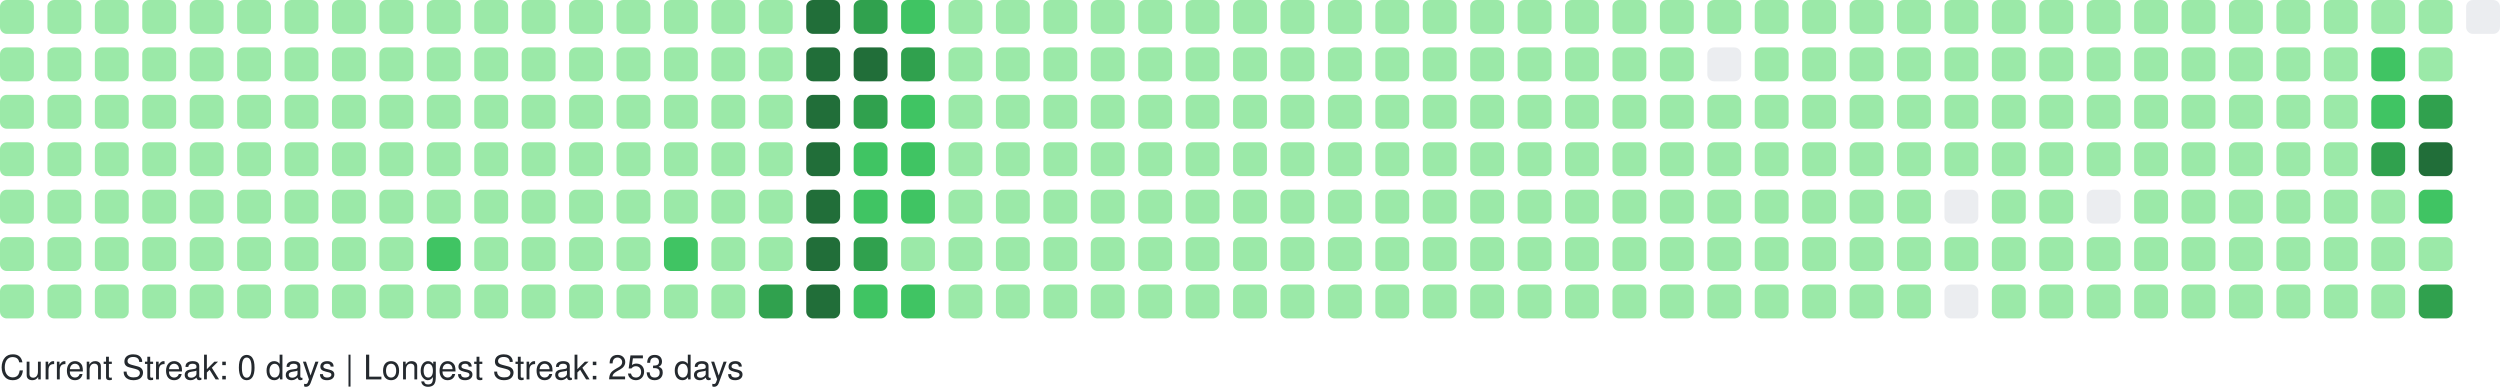
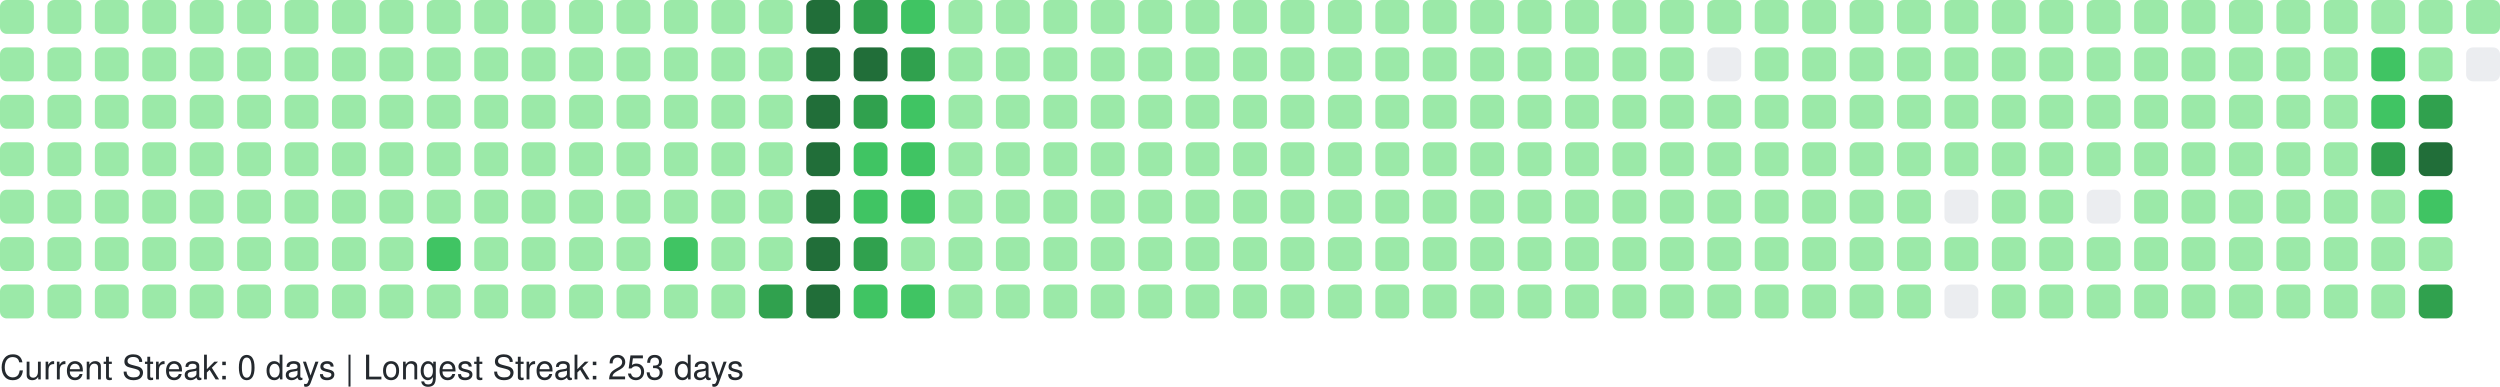
<svg xmlns="http://www.w3.org/2000/svg" width="738" height="114" viewBox="0 0 738 114" role="img" aria-label="GitHub Contributions Heatmap">
  <style>
    text { font-family: -apple-system, BlinkMacSystemFont, "Segoe UI", Helvetica, Arial, sans-serif; font-size: 10px; fill: #24292e; }
  </style>
  <g>
    <rect x="0" y="0" width="10" height="10" rx="2" ry="2" fill="#9be9a8" role="img" aria-label="1 contributions on 2025-10-19">
      </rect>
    <rect x="0" y="14" width="10" height="10" rx="2" ry="2" fill="#9be9a8" role="img" aria-label="1 contributions on 2025-10-20">
      </rect>
    <rect x="0" y="28" width="10" height="10" rx="2" ry="2" fill="#9be9a8" role="img" aria-label="1 contributions on 2025-10-21">
      </rect>
    <rect x="0" y="42" width="10" height="10" rx="2" ry="2" fill="#9be9a8" role="img" aria-label="1 contributions on 2025-10-22">
      </rect>
    <rect x="0" y="56" width="10" height="10" rx="2" ry="2" fill="#9be9a8" role="img" aria-label="2 contributions on 2025-10-23">
      </rect>
    <rect x="0" y="70" width="10" height="10" rx="2" ry="2" fill="#9be9a8" role="img" aria-label="1 contributions on 2025-10-24">
      </rect>
    <rect x="0" y="84" width="10" height="10" rx="2" ry="2" fill="#9be9a8" role="img" aria-label="1 contributions on 2025-10-25">
      </rect>
    <rect x="14" y="0" width="10" height="10" rx="2" ry="2" fill="#9be9a8" role="img" aria-label="1 contributions on 2025-10-26">
      </rect>
    <rect x="14" y="14" width="10" height="10" rx="2" ry="2" fill="#9be9a8" role="img" aria-label="1 contributions on 2025-10-27">
      </rect>
    <rect x="14" y="28" width="10" height="10" rx="2" ry="2" fill="#9be9a8" role="img" aria-label="2 contributions on 2025-10-28">
      </rect>
    <rect x="14" y="42" width="10" height="10" rx="2" ry="2" fill="#9be9a8" role="img" aria-label="1 contributions on 2025-10-29">
      </rect>
    <rect x="14" y="56" width="10" height="10" rx="2" ry="2" fill="#9be9a8" role="img" aria-label="2 contributions on 2025-10-30">
      </rect>
    <rect x="14" y="70" width="10" height="10" rx="2" ry="2" fill="#9be9a8" role="img" aria-label="1 contributions on 2025-10-31">
      </rect>
    <rect x="14" y="84" width="10" height="10" rx="2" ry="2" fill="#9be9a8" role="img" aria-label="6 contributions on 2025-11-01">
      </rect>
    <rect x="28" y="0" width="10" height="10" rx="2" ry="2" fill="#9be9a8" role="img" aria-label="1 contributions on 2025-11-02">
      </rect>
    <rect x="28" y="14" width="10" height="10" rx="2" ry="2" fill="#9be9a8" role="img" aria-label="1 contributions on 2025-11-03">
      </rect>
    <rect x="28" y="28" width="10" height="10" rx="2" ry="2" fill="#9be9a8" role="img" aria-label="2 contributions on 2025-11-04">
      </rect>
    <rect x="28" y="42" width="10" height="10" rx="2" ry="2" fill="#9be9a8" role="img" aria-label="1 contributions on 2025-11-05">
      </rect>
    <rect x="28" y="56" width="10" height="10" rx="2" ry="2" fill="#9be9a8" role="img" aria-label="1 contributions on 2025-11-06">
      </rect>
    <rect x="28" y="70" width="10" height="10" rx="2" ry="2" fill="#9be9a8" role="img" aria-label="1 contributions on 2025-11-07">
      </rect>
    <rect x="28" y="84" width="10" height="10" rx="2" ry="2" fill="#9be9a8" role="img" aria-label="1 contributions on 2025-11-08">
      </rect>
    <rect x="42" y="0" width="10" height="10" rx="2" ry="2" fill="#9be9a8" role="img" aria-label="2 contributions on 2025-11-09">
      </rect>
    <rect x="42" y="14" width="10" height="10" rx="2" ry="2" fill="#9be9a8" role="img" aria-label="1 contributions on 2025-11-10">
      </rect>
    <rect x="42" y="28" width="10" height="10" rx="2" ry="2" fill="#9be9a8" role="img" aria-label="1 contributions on 2025-11-11">
      </rect>
    <rect x="42" y="42" width="10" height="10" rx="2" ry="2" fill="#9be9a8" role="img" aria-label="1 contributions on 2025-11-12">
      </rect>
    <rect x="42" y="56" width="10" height="10" rx="2" ry="2" fill="#9be9a8" role="img" aria-label="1 contributions on 2025-11-13">
      </rect>
    <rect x="42" y="70" width="10" height="10" rx="2" ry="2" fill="#9be9a8" role="img" aria-label="11 contributions on 2025-11-14">
      </rect>
    <rect x="42" y="84" width="10" height="10" rx="2" ry="2" fill="#9be9a8" role="img" aria-label="1 contributions on 2025-11-15">
      </rect>
    <rect x="56" y="0" width="10" height="10" rx="2" ry="2" fill="#9be9a8" role="img" aria-label="2 contributions on 2025-11-16">
      </rect>
    <rect x="56" y="14" width="10" height="10" rx="2" ry="2" fill="#9be9a8" role="img" aria-label="2 contributions on 2025-11-17">
      </rect>
    <rect x="56" y="28" width="10" height="10" rx="2" ry="2" fill="#9be9a8" role="img" aria-label="1 contributions on 2025-11-18">
      </rect>
    <rect x="56" y="42" width="10" height="10" rx="2" ry="2" fill="#9be9a8" role="img" aria-label="2 contributions on 2025-11-19">
      </rect>
    <rect x="56" y="56" width="10" height="10" rx="2" ry="2" fill="#9be9a8" role="img" aria-label="1 contributions on 2025-11-20">
      </rect>
    <rect x="56" y="70" width="10" height="10" rx="2" ry="2" fill="#9be9a8" role="img" aria-label="1 contributions on 2025-11-21">
      </rect>
    <rect x="56" y="84" width="10" height="10" rx="2" ry="2" fill="#9be9a8" role="img" aria-label="1 contributions on 2025-11-22">
      </rect>
    <rect x="70" y="0" width="10" height="10" rx="2" ry="2" fill="#9be9a8" role="img" aria-label="1 contributions on 2025-11-23">
      </rect>
    <rect x="70" y="14" width="10" height="10" rx="2" ry="2" fill="#9be9a8" role="img" aria-label="2 contributions on 2025-11-24">
      </rect>
    <rect x="70" y="28" width="10" height="10" rx="2" ry="2" fill="#9be9a8" role="img" aria-label="1 contributions on 2025-11-25">
      </rect>
    <rect x="70" y="42" width="10" height="10" rx="2" ry="2" fill="#9be9a8" role="img" aria-label="1 contributions on 2025-11-26">
      </rect>
    <rect x="70" y="56" width="10" height="10" rx="2" ry="2" fill="#9be9a8" role="img" aria-label="1 contributions on 2025-11-27">
      </rect>
    <rect x="70" y="70" width="10" height="10" rx="2" ry="2" fill="#9be9a8" role="img" aria-label="1 contributions on 2025-11-28">
      </rect>
    <rect x="70" y="84" width="10" height="10" rx="2" ry="2" fill="#9be9a8" role="img" aria-label="1 contributions on 2025-11-29">
      </rect>
    <rect x="84" y="0" width="10" height="10" rx="2" ry="2" fill="#9be9a8" role="img" aria-label="1 contributions on 2025-11-30">
      </rect>
    <rect x="84" y="14" width="10" height="10" rx="2" ry="2" fill="#9be9a8" role="img" aria-label="2 contributions on 2025-12-01">
      </rect>
    <rect x="84" y="28" width="10" height="10" rx="2" ry="2" fill="#9be9a8" role="img" aria-label="1 contributions on 2025-12-02">
      </rect>
    <rect x="84" y="42" width="10" height="10" rx="2" ry="2" fill="#9be9a8" role="img" aria-label="1 contributions on 2025-12-03">
      </rect>
    <rect x="84" y="56" width="10" height="10" rx="2" ry="2" fill="#9be9a8" role="img" aria-label="1 contributions on 2025-12-04">
      </rect>
    <rect x="84" y="70" width="10" height="10" rx="2" ry="2" fill="#9be9a8" role="img" aria-label="2 contributions on 2025-12-05">
      </rect>
    <rect x="84" y="84" width="10" height="10" rx="2" ry="2" fill="#9be9a8" role="img" aria-label="1 contributions on 2025-12-06">
      </rect>
    <rect x="98" y="0" width="10" height="10" rx="2" ry="2" fill="#9be9a8" role="img" aria-label="1 contributions on 2025-12-07">
      </rect>
    <rect x="98" y="14" width="10" height="10" rx="2" ry="2" fill="#9be9a8" role="img" aria-label="1 contributions on 2025-12-08">
      </rect>
    <rect x="98" y="28" width="10" height="10" rx="2" ry="2" fill="#9be9a8" role="img" aria-label="1 contributions on 2025-12-09">
      </rect>
    <rect x="98" y="42" width="10" height="10" rx="2" ry="2" fill="#9be9a8" role="img" aria-label="2 contributions on 2025-12-10">
      </rect>
    <rect x="98" y="56" width="10" height="10" rx="2" ry="2" fill="#9be9a8" role="img" aria-label="12 contributions on 2025-12-11">
      </rect>
    <rect x="98" y="70" width="10" height="10" rx="2" ry="2" fill="#9be9a8" role="img" aria-label="2 contributions on 2025-12-12">
      </rect>
    <rect x="98" y="84" width="10" height="10" rx="2" ry="2" fill="#9be9a8" role="img" aria-label="1 contributions on 2025-12-13">
      </rect>
    <rect x="112" y="0" width="10" height="10" rx="2" ry="2" fill="#9be9a8" role="img" aria-label="1 contributions on 2025-12-14">
      </rect>
    <rect x="112" y="14" width="10" height="10" rx="2" ry="2" fill="#9be9a8" role="img" aria-label="2 contributions on 2025-12-15">
      </rect>
    <rect x="112" y="28" width="10" height="10" rx="2" ry="2" fill="#9be9a8" role="img" aria-label="1 contributions on 2025-12-16">
      </rect>
    <rect x="112" y="42" width="10" height="10" rx="2" ry="2" fill="#9be9a8" role="img" aria-label="1 contributions on 2025-12-17">
      </rect>
    <rect x="112" y="56" width="10" height="10" rx="2" ry="2" fill="#9be9a8" role="img" aria-label="1 contributions on 2025-12-18">
      </rect>
    <rect x="112" y="70" width="10" height="10" rx="2" ry="2" fill="#9be9a8" role="img" aria-label="1 contributions on 2025-12-19">
      </rect>
    <rect x="112" y="84" width="10" height="10" rx="2" ry="2" fill="#9be9a8" role="img" aria-label="1 contributions on 2025-12-20">
      </rect>
    <rect x="126" y="0" width="10" height="10" rx="2" ry="2" fill="#9be9a8" role="img" aria-label="1 contributions on 2025-12-21">
      </rect>
    <rect x="126" y="14" width="10" height="10" rx="2" ry="2" fill="#9be9a8" role="img" aria-label="2 contributions on 2025-12-22">
      </rect>
    <rect x="126" y="28" width="10" height="10" rx="2" ry="2" fill="#9be9a8" role="img" aria-label="11 contributions on 2025-12-23">
      </rect>
    <rect x="126" y="42" width="10" height="10" rx="2" ry="2" fill="#9be9a8" role="img" aria-label="29 contributions on 2025-12-24">
      </rect>
    <rect x="126" y="56" width="10" height="10" rx="2" ry="2" fill="#9be9a8" role="img" aria-label="25 contributions on 2025-12-25">
      </rect>
    <rect x="126" y="70" width="10" height="10" rx="2" ry="2" fill="#40c463" role="img" aria-label="64 contributions on 2025-12-26">
      </rect>
    <rect x="126" y="84" width="10" height="10" rx="2" ry="2" fill="#9be9a8" role="img" aria-label="1 contributions on 2025-12-27">
      </rect>
    <rect x="140" y="0" width="10" height="10" rx="2" ry="2" fill="#9be9a8" role="img" aria-label="1 contributions on 2025-12-28">
      </rect>
    <rect x="140" y="14" width="10" height="10" rx="2" ry="2" fill="#9be9a8" role="img" aria-label="2 contributions on 2025-12-29">
      </rect>
    <rect x="140" y="28" width="10" height="10" rx="2" ry="2" fill="#9be9a8" role="img" aria-label="1 contributions on 2025-12-30">
      </rect>
    <rect x="140" y="42" width="10" height="10" rx="2" ry="2" fill="#9be9a8" role="img" aria-label="1 contributions on 2025-12-31">
      </rect>
    <rect x="140" y="56" width="10" height="10" rx="2" ry="2" fill="#9be9a8" role="img" aria-label="1 contributions on 2026-01-01">
      </rect>
    <rect x="140" y="70" width="10" height="10" rx="2" ry="2" fill="#9be9a8" role="img" aria-label="1 contributions on 2026-01-02">
      </rect>
    <rect x="140" y="84" width="10" height="10" rx="2" ry="2" fill="#9be9a8" role="img" aria-label="2 contributions on 2026-01-03">
      </rect>
    <rect x="154" y="0" width="10" height="10" rx="2" ry="2" fill="#9be9a8" role="img" aria-label="1 contributions on 2026-01-04">
      </rect>
    <rect x="154" y="14" width="10" height="10" rx="2" ry="2" fill="#9be9a8" role="img" aria-label="2 contributions on 2026-01-05">
      </rect>
    <rect x="154" y="28" width="10" height="10" rx="2" ry="2" fill="#9be9a8" role="img" aria-label="1 contributions on 2026-01-06">
      </rect>
    <rect x="154" y="42" width="10" height="10" rx="2" ry="2" fill="#9be9a8" role="img" aria-label="2 contributions on 2026-01-07">
      </rect>
    <rect x="154" y="56" width="10" height="10" rx="2" ry="2" fill="#9be9a8" role="img" aria-label="2 contributions on 2026-01-08">
      </rect>
    <rect x="154" y="70" width="10" height="10" rx="2" ry="2" fill="#9be9a8" role="img" aria-label="1 contributions on 2026-01-09">
      </rect>
    <rect x="154" y="84" width="10" height="10" rx="2" ry="2" fill="#9be9a8" role="img" aria-label="1 contributions on 2026-01-10">
      </rect>
    <rect x="168" y="0" width="10" height="10" rx="2" ry="2" fill="#9be9a8" role="img" aria-label="1 contributions on 2026-01-11">
      </rect>
    <rect x="168" y="14" width="10" height="10" rx="2" ry="2" fill="#9be9a8" role="img" aria-label="3 contributions on 2026-01-12">
      </rect>
    <rect x="168" y="28" width="10" height="10" rx="2" ry="2" fill="#9be9a8" role="img" aria-label="14 contributions on 2026-01-13">
      </rect>
    <rect x="168" y="42" width="10" height="10" rx="2" ry="2" fill="#9be9a8" role="img" aria-label="2 contributions on 2026-01-14">
      </rect>
    <rect x="168" y="56" width="10" height="10" rx="2" ry="2" fill="#9be9a8" role="img" aria-label="5 contributions on 2026-01-15">
      </rect>
    <rect x="168" y="70" width="10" height="10" rx="2" ry="2" fill="#9be9a8" role="img" aria-label="18 contributions on 2026-01-16">
      </rect>
    <rect x="168" y="84" width="10" height="10" rx="2" ry="2" fill="#9be9a8" role="img" aria-label="1 contributions on 2026-01-17">
      </rect>
    <rect x="182" y="0" width="10" height="10" rx="2" ry="2" fill="#9be9a8" role="img" aria-label="1 contributions on 2026-01-18">
      </rect>
    <rect x="182" y="14" width="10" height="10" rx="2" ry="2" fill="#9be9a8" role="img" aria-label="2 contributions on 2026-01-19">
      </rect>
    <rect x="182" y="28" width="10" height="10" rx="2" ry="2" fill="#9be9a8" role="img" aria-label="1 contributions on 2026-01-20">
      </rect>
    <rect x="182" y="42" width="10" height="10" rx="2" ry="2" fill="#9be9a8" role="img" aria-label="2 contributions on 2026-01-21">
      </rect>
    <rect x="182" y="56" width="10" height="10" rx="2" ry="2" fill="#9be9a8" role="img" aria-label="2 contributions on 2026-01-22">
      </rect>
    <rect x="182" y="70" width="10" height="10" rx="2" ry="2" fill="#9be9a8" role="img" aria-label="3 contributions on 2026-01-23">
      </rect>
    <rect x="182" y="84" width="10" height="10" rx="2" ry="2" fill="#9be9a8" role="img" aria-label="2 contributions on 2026-01-24">
      </rect>
    <rect x="196" y="0" width="10" height="10" rx="2" ry="2" fill="#9be9a8" role="img" aria-label="2 contributions on 2026-01-25">
      </rect>
    <rect x="196" y="14" width="10" height="10" rx="2" ry="2" fill="#9be9a8" role="img" aria-label="2 contributions on 2026-01-26">
      </rect>
    <rect x="196" y="28" width="10" height="10" rx="2" ry="2" fill="#9be9a8" role="img" aria-label="1 contributions on 2026-01-27">
      </rect>
    <rect x="196" y="42" width="10" height="10" rx="2" ry="2" fill="#9be9a8" role="img" aria-label="2 contributions on 2026-01-28">
      </rect>
    <rect x="196" y="56" width="10" height="10" rx="2" ry="2" fill="#9be9a8" role="img" aria-label="4 contributions on 2026-01-29">
      </rect>
    <rect x="196" y="70" width="10" height="10" rx="2" ry="2" fill="#40c463" role="img" aria-label="36 contributions on 2026-01-30">
      </rect>
    <rect x="196" y="84" width="10" height="10" rx="2" ry="2" fill="#9be9a8" role="img" aria-label="1 contributions on 2026-01-31">
      </rect>
    <rect x="210" y="0" width="10" height="10" rx="2" ry="2" fill="#9be9a8" role="img" aria-label="2 contributions on 2026-02-01">
      </rect>
    <rect x="210" y="14" width="10" height="10" rx="2" ry="2" fill="#9be9a8" role="img" aria-label="3 contributions on 2026-02-02">
      </rect>
    <rect x="210" y="28" width="10" height="10" rx="2" ry="2" fill="#9be9a8" role="img" aria-label="1 contributions on 2026-02-03">
      </rect>
    <rect x="210" y="42" width="10" height="10" rx="2" ry="2" fill="#9be9a8" role="img" aria-label="2 contributions on 2026-02-04">
      </rect>
    <rect x="210" y="56" width="10" height="10" rx="2" ry="2" fill="#9be9a8" role="img" aria-label="2 contributions on 2026-02-05">
      </rect>
    <rect x="210" y="70" width="10" height="10" rx="2" ry="2" fill="#9be9a8" role="img" aria-label="1 contributions on 2026-02-06">
      </rect>
    <rect x="210" y="84" width="10" height="10" rx="2" ry="2" fill="#9be9a8" role="img" aria-label="3 contributions on 2026-02-07">
      </rect>
    <rect x="224" y="0" width="10" height="10" rx="2" ry="2" fill="#9be9a8" role="img" aria-label="2 contributions on 2026-02-08">
      </rect>
    <rect x="224" y="14" width="10" height="10" rx="2" ry="2" fill="#9be9a8" role="img" aria-label="4 contributions on 2026-02-09">
      </rect>
    <rect x="224" y="28" width="10" height="10" rx="2" ry="2" fill="#9be9a8" role="img" aria-label="2 contributions on 2026-02-10">
      </rect>
    <rect x="224" y="42" width="10" height="10" rx="2" ry="2" fill="#9be9a8" role="img" aria-label="3 contributions on 2026-02-11">
      </rect>
    <rect x="224" y="56" width="10" height="10" rx="2" ry="2" fill="#9be9a8" role="img" aria-label="2 contributions on 2026-02-12">
      </rect>
    <rect x="224" y="70" width="10" height="10" rx="2" ry="2" fill="#9be9a8" role="img" aria-label="5 contributions on 2026-02-13">
      </rect>
    <rect x="224" y="84" width="10" height="10" rx="2" ry="2" fill="#30a14e" role="img" aria-label="80 contributions on 2026-02-14">
      </rect>
    <rect x="238" y="0" width="10" height="10" rx="2" ry="2" fill="#216e39" role="img" aria-label="158 contributions on 2026-02-15">
      </rect>
    <rect x="238" y="14" width="10" height="10" rx="2" ry="2" fill="#216e39" role="img" aria-label="162 contributions on 2026-02-16">
      </rect>
    <rect x="238" y="28" width="10" height="10" rx="2" ry="2" fill="#216e39" role="img" aria-label="122 contributions on 2026-02-17">
      </rect>
    <rect x="238" y="42" width="10" height="10" rx="2" ry="2" fill="#216e39" role="img" aria-label="109 contributions on 2026-02-18">
      </rect>
    <rect x="238" y="56" width="10" height="10" rx="2" ry="2" fill="#216e39" role="img" aria-label="127 contributions on 2026-02-19">
      </rect>
    <rect x="238" y="70" width="10" height="10" rx="2" ry="2" fill="#216e39" role="img" aria-label="117 contributions on 2026-02-20">
      </rect>
    <rect x="238" y="84" width="10" height="10" rx="2" ry="2" fill="#216e39" role="img" aria-label="137 contributions on 2026-02-21">
      </rect>
    <rect x="252" y="0" width="10" height="10" rx="2" ry="2" fill="#30a14e" role="img" aria-label="99 contributions on 2026-02-22">
      </rect>
    <rect x="252" y="14" width="10" height="10" rx="2" ry="2" fill="#216e39" role="img" aria-label="106 contributions on 2026-02-23">
      </rect>
    <rect x="252" y="28" width="10" height="10" rx="2" ry="2" fill="#30a14e" role="img" aria-label="86 contributions on 2026-02-24">
      </rect>
    <rect x="252" y="42" width="10" height="10" rx="2" ry="2" fill="#40c463" role="img" aria-label="36 contributions on 2026-02-25">
      </rect>
    <rect x="252" y="56" width="10" height="10" rx="2" ry="2" fill="#40c463" role="img" aria-label="67 contributions on 2026-02-26">
      </rect>
    <rect x="252" y="70" width="10" height="10" rx="2" ry="2" fill="#30a14e" role="img" aria-label="84 contributions on 2026-02-27">
      </rect>
    <rect x="252" y="84" width="10" height="10" rx="2" ry="2" fill="#40c463" role="img" aria-label="52 contributions on 2026-02-28">
      </rect>
    <rect x="266" y="0" width="10" height="10" rx="2" ry="2" fill="#40c463" role="img" aria-label="57 contributions on 2026-03-01">
      </rect>
    <rect x="266" y="14" width="10" height="10" rx="2" ry="2" fill="#30a14e" role="img" aria-label="71 contributions on 2026-03-02">
      </rect>
    <rect x="266" y="28" width="10" height="10" rx="2" ry="2" fill="#40c463" role="img" aria-label="53 contributions on 2026-03-03">
      </rect>
    <rect x="266" y="42" width="10" height="10" rx="2" ry="2" fill="#40c463" role="img" aria-label="47 contributions on 2026-03-04">
      </rect>
    <rect x="266" y="56" width="10" height="10" rx="2" ry="2" fill="#40c463" role="img" aria-label="41 contributions on 2026-03-05">
      </rect>
    <rect x="266" y="70" width="10" height="10" rx="2" ry="2" fill="#9be9a8" role="img" aria-label="19 contributions on 2026-03-06">
      </rect>
    <rect x="266" y="84" width="10" height="10" rx="2" ry="2" fill="#40c463" role="img" aria-label="42 contributions on 2026-03-07">
      </rect>
    <rect x="280" y="0" width="10" height="10" rx="2" ry="2" fill="#9be9a8" role="img" aria-label="8 contributions on 2026-03-08">
      </rect>
    <rect x="280" y="14" width="10" height="10" rx="2" ry="2" fill="#9be9a8" role="img" aria-label="30 contributions on 2026-03-09">
      </rect>
    <rect x="280" y="28" width="10" height="10" rx="2" ry="2" fill="#9be9a8" role="img" aria-label="27 contributions on 2026-03-10">
      </rect>
    <rect x="280" y="42" width="10" height="10" rx="2" ry="2" fill="#9be9a8" role="img" aria-label="10 contributions on 2026-03-11">
      </rect>
    <rect x="280" y="56" width="10" height="10" rx="2" ry="2" fill="#9be9a8" role="img" aria-label="1 contributions on 2026-03-12">
      </rect>
    <rect x="280" y="70" width="10" height="10" rx="2" ry="2" fill="#9be9a8" role="img" aria-label="14 contributions on 2026-03-13">
      </rect>
    <rect x="280" y="84" width="10" height="10" rx="2" ry="2" fill="#9be9a8" role="img" aria-label="2 contributions on 2026-03-14">
      </rect>
    <rect x="294" y="0" width="10" height="10" rx="2" ry="2" fill="#9be9a8" role="img" aria-label="1 contributions on 2026-03-15">
      </rect>
    <rect x="294" y="14" width="10" height="10" rx="2" ry="2" fill="#9be9a8" role="img" aria-label="2 contributions on 2026-03-16">
      </rect>
    <rect x="294" y="28" width="10" height="10" rx="2" ry="2" fill="#9be9a8" role="img" aria-label="1 contributions on 2026-03-17">
      </rect>
    <rect x="294" y="42" width="10" height="10" rx="2" ry="2" fill="#9be9a8" role="img" aria-label="1 contributions on 2026-03-18">
      </rect>
    <rect x="294" y="56" width="10" height="10" rx="2" ry="2" fill="#9be9a8" role="img" aria-label="1 contributions on 2026-03-19">
      </rect>
    <rect x="294" y="70" width="10" height="10" rx="2" ry="2" fill="#9be9a8" role="img" aria-label="1 contributions on 2026-03-20">
      </rect>
    <rect x="294" y="84" width="10" height="10" rx="2" ry="2" fill="#9be9a8" role="img" aria-label="2 contributions on 2026-03-21">
      </rect>
    <rect x="308" y="0" width="10" height="10" rx="2" ry="2" fill="#9be9a8" role="img" aria-label="1 contributions on 2026-03-22">
      </rect>
    <rect x="308" y="14" width="10" height="10" rx="2" ry="2" fill="#9be9a8" role="img" aria-label="2 contributions on 2026-03-23">
      </rect>
    <rect x="308" y="28" width="10" height="10" rx="2" ry="2" fill="#9be9a8" role="img" aria-label="2 contributions on 2026-03-24">
      </rect>
    <rect x="308" y="42" width="10" height="10" rx="2" ry="2" fill="#9be9a8" role="img" aria-label="2 contributions on 2026-03-25">
      </rect>
    <rect x="308" y="56" width="10" height="10" rx="2" ry="2" fill="#9be9a8" role="img" aria-label="1 contributions on 2026-03-26">
      </rect>
    <rect x="308" y="70" width="10" height="10" rx="2" ry="2" fill="#9be9a8" role="img" aria-label="1 contributions on 2026-03-27">
      </rect>
    <rect x="308" y="84" width="10" height="10" rx="2" ry="2" fill="#9be9a8" role="img" aria-label="1 contributions on 2026-03-28">
      </rect>
    <rect x="322" y="0" width="10" height="10" rx="2" ry="2" fill="#9be9a8" role="img" aria-label="1 contributions on 2026-03-29">
      </rect>
    <rect x="322" y="14" width="10" height="10" rx="2" ry="2" fill="#9be9a8" role="img" aria-label="2 contributions on 2026-03-30">
      </rect>
    <rect x="322" y="28" width="10" height="10" rx="2" ry="2" fill="#9be9a8" role="img" aria-label="1 contributions on 2026-03-31">
      </rect>
    <rect x="322" y="42" width="10" height="10" rx="2" ry="2" fill="#9be9a8" role="img" aria-label="2 contributions on 2026-04-01">
      </rect>
    <rect x="322" y="56" width="10" height="10" rx="2" ry="2" fill="#9be9a8" role="img" aria-label="2 contributions on 2026-04-02">
      </rect>
    <rect x="322" y="70" width="10" height="10" rx="2" ry="2" fill="#9be9a8" role="img" aria-label="2 contributions on 2026-04-03">
      </rect>
    <rect x="322" y="84" width="10" height="10" rx="2" ry="2" fill="#9be9a8" role="img" aria-label="1 contributions on 2026-04-04">
      </rect>
    <rect x="336" y="0" width="10" height="10" rx="2" ry="2" fill="#9be9a8" role="img" aria-label="2 contributions on 2026-04-05">
      </rect>
    <rect x="336" y="14" width="10" height="10" rx="2" ry="2" fill="#9be9a8" role="img" aria-label="2 contributions on 2026-04-06">
      </rect>
    <rect x="336" y="28" width="10" height="10" rx="2" ry="2" fill="#9be9a8" role="img" aria-label="1 contributions on 2026-04-07">
      </rect>
    <rect x="336" y="42" width="10" height="10" rx="2" ry="2" fill="#9be9a8" role="img" aria-label="1 contributions on 2026-04-08">
      </rect>
    <rect x="336" y="56" width="10" height="10" rx="2" ry="2" fill="#9be9a8" role="img" aria-label="1 contributions on 2026-04-09">
      </rect>
    <rect x="336" y="70" width="10" height="10" rx="2" ry="2" fill="#9be9a8" role="img" aria-label="2 contributions on 2026-04-10">
      </rect>
    <rect x="336" y="84" width="10" height="10" rx="2" ry="2" fill="#9be9a8" role="img" aria-label="1 contributions on 2026-04-11">
      </rect>
    <rect x="350" y="0" width="10" height="10" rx="2" ry="2" fill="#9be9a8" role="img" aria-label="2 contributions on 2026-04-12">
      </rect>
    <rect x="350" y="14" width="10" height="10" rx="2" ry="2" fill="#9be9a8" role="img" aria-label="2 contributions on 2026-04-13">
      </rect>
    <rect x="350" y="28" width="10" height="10" rx="2" ry="2" fill="#9be9a8" role="img" aria-label="1 contributions on 2026-04-14">
      </rect>
    <rect x="350" y="42" width="10" height="10" rx="2" ry="2" fill="#9be9a8" role="img" aria-label="1 contributions on 2026-04-15">
      </rect>
    <rect x="350" y="56" width="10" height="10" rx="2" ry="2" fill="#9be9a8" role="img" aria-label="2 contributions on 2026-04-16">
      </rect>
    <rect x="350" y="70" width="10" height="10" rx="2" ry="2" fill="#9be9a8" role="img" aria-label="1 contributions on 2026-04-17">
      </rect>
    <rect x="350" y="84" width="10" height="10" rx="2" ry="2" fill="#9be9a8" role="img" aria-label="2 contributions on 2026-04-18">
      </rect>
    <rect x="364" y="0" width="10" height="10" rx="2" ry="2" fill="#9be9a8" role="img" aria-label="1 contributions on 2026-04-19">
      </rect>
    <rect x="364" y="14" width="10" height="10" rx="2" ry="2" fill="#9be9a8" role="img" aria-label="2 contributions on 2026-04-20">
      </rect>
    <rect x="364" y="28" width="10" height="10" rx="2" ry="2" fill="#9be9a8" role="img" aria-label="2 contributions on 2026-04-21">
      </rect>
    <rect x="364" y="42" width="10" height="10" rx="2" ry="2" fill="#9be9a8" role="img" aria-label="1 contributions on 2026-04-22">
      </rect>
    <rect x="364" y="56" width="10" height="10" rx="2" ry="2" fill="#9be9a8" role="img" aria-label="1 contributions on 2026-04-23">
      </rect>
    <rect x="364" y="70" width="10" height="10" rx="2" ry="2" fill="#9be9a8" role="img" aria-label="5 contributions on 2026-04-24">
      </rect>
    <rect x="364" y="84" width="10" height="10" rx="2" ry="2" fill="#9be9a8" role="img" aria-label="1 contributions on 2026-04-25">
      </rect>
    <rect x="378" y="0" width="10" height="10" rx="2" ry="2" fill="#9be9a8" role="img" aria-label="1 contributions on 2026-04-26">
      </rect>
    <rect x="378" y="14" width="10" height="10" rx="2" ry="2" fill="#9be9a8" role="img" aria-label="2 contributions on 2026-04-27">
      </rect>
    <rect x="378" y="28" width="10" height="10" rx="2" ry="2" fill="#9be9a8" role="img" aria-label="1 contributions on 2026-04-28">
      </rect>
    <rect x="378" y="42" width="10" height="10" rx="2" ry="2" fill="#9be9a8" role="img" aria-label="1 contributions on 2026-04-29">
      </rect>
    <rect x="378" y="56" width="10" height="10" rx="2" ry="2" fill="#9be9a8" role="img" aria-label="2 contributions on 2026-04-30">
      </rect>
    <rect x="378" y="70" width="10" height="10" rx="2" ry="2" fill="#9be9a8" role="img" aria-label="1 contributions on 2026-05-01">
      </rect>
    <rect x="378" y="84" width="10" height="10" rx="2" ry="2" fill="#9be9a8" role="img" aria-label="1 contributions on 2026-05-02">
      </rect>
    <rect x="392" y="0" width="10" height="10" rx="2" ry="2" fill="#9be9a8" role="img" aria-label="2 contributions on 2026-05-03">
      </rect>
    <rect x="392" y="14" width="10" height="10" rx="2" ry="2" fill="#9be9a8" role="img" aria-label="2 contributions on 2026-05-04">
      </rect>
    <rect x="392" y="28" width="10" height="10" rx="2" ry="2" fill="#9be9a8" role="img" aria-label="1 contributions on 2026-05-05">
      </rect>
    <rect x="392" y="42" width="10" height="10" rx="2" ry="2" fill="#9be9a8" role="img" aria-label="2 contributions on 2026-05-06">
      </rect>
    <rect x="392" y="56" width="10" height="10" rx="2" ry="2" fill="#9be9a8" role="img" aria-label="1 contributions on 2026-05-07">
      </rect>
    <rect x="392" y="70" width="10" height="10" rx="2" ry="2" fill="#9be9a8" role="img" aria-label="1 contributions on 2026-05-08">
      </rect>
    <rect x="392" y="84" width="10" height="10" rx="2" ry="2" fill="#9be9a8" role="img" aria-label="1 contributions on 2026-05-09">
      </rect>
    <rect x="406" y="0" width="10" height="10" rx="2" ry="2" fill="#9be9a8" role="img" aria-label="1 contributions on 2026-05-10">
      </rect>
    <rect x="406" y="14" width="10" height="10" rx="2" ry="2" fill="#9be9a8" role="img" aria-label="3 contributions on 2026-05-11">
      </rect>
    <rect x="406" y="28" width="10" height="10" rx="2" ry="2" fill="#9be9a8" role="img" aria-label="2 contributions on 2026-05-12">
      </rect>
    <rect x="406" y="42" width="10" height="10" rx="2" ry="2" fill="#9be9a8" role="img" aria-label="1 contributions on 2026-05-13">
      </rect>
    <rect x="406" y="56" width="10" height="10" rx="2" ry="2" fill="#9be9a8" role="img" aria-label="1 contributions on 2026-05-14">
      </rect>
    <rect x="406" y="70" width="10" height="10" rx="2" ry="2" fill="#9be9a8" role="img" aria-label="1 contributions on 2026-05-15">
      </rect>
    <rect x="406" y="84" width="10" height="10" rx="2" ry="2" fill="#9be9a8" role="img" aria-label="1 contributions on 2026-05-16">
      </rect>
    <rect x="420" y="0" width="10" height="10" rx="2" ry="2" fill="#9be9a8" role="img" aria-label="1 contributions on 2026-05-17">
      </rect>
    <rect x="420" y="14" width="10" height="10" rx="2" ry="2" fill="#9be9a8" role="img" aria-label="3 contributions on 2026-05-18">
      </rect>
    <rect x="420" y="28" width="10" height="10" rx="2" ry="2" fill="#9be9a8" role="img" aria-label="1 contributions on 2026-05-19">
      </rect>
    <rect x="420" y="42" width="10" height="10" rx="2" ry="2" fill="#9be9a8" role="img" aria-label="8 contributions on 2026-05-20">
      </rect>
    <rect x="420" y="56" width="10" height="10" rx="2" ry="2" fill="#9be9a8" role="img" aria-label="1 contributions on 2026-05-21">
      </rect>
    <rect x="420" y="70" width="10" height="10" rx="2" ry="2" fill="#9be9a8" role="img" aria-label="1 contributions on 2026-05-22">
      </rect>
    <rect x="420" y="84" width="10" height="10" rx="2" ry="2" fill="#9be9a8" role="img" aria-label="1 contributions on 2026-05-23">
      </rect>
    <rect x="434" y="0" width="10" height="10" rx="2" ry="2" fill="#9be9a8" role="img" aria-label="1 contributions on 2026-05-24">
      </rect>
    <rect x="434" y="14" width="10" height="10" rx="2" ry="2" fill="#9be9a8" role="img" aria-label="2 contributions on 2026-05-25">
      </rect>
    <rect x="434" y="28" width="10" height="10" rx="2" ry="2" fill="#9be9a8" role="img" aria-label="1 contributions on 2026-05-26">
      </rect>
    <rect x="434" y="42" width="10" height="10" rx="2" ry="2" fill="#9be9a8" role="img" aria-label="2 contributions on 2026-05-27">
      </rect>
    <rect x="434" y="56" width="10" height="10" rx="2" ry="2" fill="#9be9a8" role="img" aria-label="3 contributions on 2026-05-28">
      </rect>
    <rect x="434" y="70" width="10" height="10" rx="2" ry="2" fill="#9be9a8" role="img" aria-label="1 contributions on 2026-05-29">
      </rect>
    <rect x="434" y="84" width="10" height="10" rx="2" ry="2" fill="#9be9a8" role="img" aria-label="1 contributions on 2026-05-30">
      </rect>
    <rect x="448" y="0" width="10" height="10" rx="2" ry="2" fill="#9be9a8" role="img" aria-label="2 contributions on 2026-05-31">
      </rect>
    <rect x="448" y="14" width="10" height="10" rx="2" ry="2" fill="#9be9a8" role="img" aria-label="3 contributions on 2026-06-01">
      </rect>
    <rect x="448" y="28" width="10" height="10" rx="2" ry="2" fill="#9be9a8" role="img" aria-label="4 contributions on 2026-06-02">
      </rect>
    <rect x="448" y="42" width="10" height="10" rx="2" ry="2" fill="#9be9a8" role="img" aria-label="1 contributions on 2026-06-03">
      </rect>
    <rect x="448" y="56" width="10" height="10" rx="2" ry="2" fill="#9be9a8" role="img" aria-label="3 contributions on 2026-06-04">
      </rect>
    <rect x="448" y="70" width="10" height="10" rx="2" ry="2" fill="#9be9a8" role="img" aria-label="2 contributions on 2026-06-05">
      </rect>
    <rect x="448" y="84" width="10" height="10" rx="2" ry="2" fill="#9be9a8" role="img" aria-label="1 contributions on 2026-06-06">
      </rect>
    <rect x="462" y="0" width="10" height="10" rx="2" ry="2" fill="#9be9a8" role="img" aria-label="2 contributions on 2026-06-07">
      </rect>
    <rect x="462" y="14" width="10" height="10" rx="2" ry="2" fill="#9be9a8" role="img" aria-label="2 contributions on 2026-06-08">
      </rect>
    <rect x="462" y="28" width="10" height="10" rx="2" ry="2" fill="#9be9a8" role="img" aria-label="1 contributions on 2026-06-09">
      </rect>
    <rect x="462" y="42" width="10" height="10" rx="2" ry="2" fill="#9be9a8" role="img" aria-label="1 contributions on 2026-06-10">
      </rect>
    <rect x="462" y="56" width="10" height="10" rx="2" ry="2" fill="#9be9a8" role="img" aria-label="1 contributions on 2026-06-11">
      </rect>
    <rect x="462" y="70" width="10" height="10" rx="2" ry="2" fill="#9be9a8" role="img" aria-label="1 contributions on 2026-06-12">
      </rect>
    <rect x="462" y="84" width="10" height="10" rx="2" ry="2" fill="#9be9a8" role="img" aria-label="2 contributions on 2026-06-13">
      </rect>
    <rect x="476" y="0" width="10" height="10" rx="2" ry="2" fill="#9be9a8" role="img" aria-label="1 contributions on 2026-06-14">
      </rect>
    <rect x="476" y="14" width="10" height="10" rx="2" ry="2" fill="#9be9a8" role="img" aria-label="1 contributions on 2026-06-15">
      </rect>
    <rect x="476" y="28" width="10" height="10" rx="2" ry="2" fill="#9be9a8" role="img" aria-label="1 contributions on 2026-06-16">
      </rect>
    <rect x="476" y="42" width="10" height="10" rx="2" ry="2" fill="#9be9a8" role="img" aria-label="1 contributions on 2026-06-17">
      </rect>
    <rect x="476" y="56" width="10" height="10" rx="2" ry="2" fill="#9be9a8" role="img" aria-label="2 contributions on 2026-06-18">
      </rect>
    <rect x="476" y="70" width="10" height="10" rx="2" ry="2" fill="#9be9a8" role="img" aria-label="1 contributions on 2026-06-19">
      </rect>
    <rect x="476" y="84" width="10" height="10" rx="2" ry="2" fill="#9be9a8" role="img" aria-label="2 contributions on 2026-06-20">
      </rect>
    <rect x="490" y="0" width="10" height="10" rx="2" ry="2" fill="#9be9a8" role="img" aria-label="1 contributions on 2026-06-21">
      </rect>
    <rect x="490" y="14" width="10" height="10" rx="2" ry="2" fill="#9be9a8" role="img" aria-label="1 contributions on 2026-06-22">
      </rect>
    <rect x="490" y="28" width="10" height="10" rx="2" ry="2" fill="#9be9a8" role="img" aria-label="1 contributions on 2026-06-23">
      </rect>
    <rect x="490" y="42" width="10" height="10" rx="2" ry="2" fill="#9be9a8" role="img" aria-label="2 contributions on 2026-06-24">
      </rect>
    <rect x="490" y="56" width="10" height="10" rx="2" ry="2" fill="#9be9a8" role="img" aria-label="1 contributions on 2026-06-25">
      </rect>
    <rect x="490" y="70" width="10" height="10" rx="2" ry="2" fill="#9be9a8" role="img" aria-label="1 contributions on 2026-06-26">
      </rect>
    <rect x="490" y="84" width="10" height="10" rx="2" ry="2" fill="#9be9a8" role="img" aria-label="1 contributions on 2026-06-27">
      </rect>
    <rect x="504" y="0" width="10" height="10" rx="2" ry="2" fill="#9be9a8" role="img" aria-label="1 contributions on 2026-06-28">
      </rect>
    <rect x="504" y="14" width="10" height="10" rx="2" ry="2" fill="#ebedf0" role="img" aria-label="0 contributions on 2026-06-29">
      </rect>
    <rect x="504" y="28" width="10" height="10" rx="2" ry="2" fill="#9be9a8" role="img" aria-label="1 contributions on 2026-06-30">
      </rect>
    <rect x="504" y="42" width="10" height="10" rx="2" ry="2" fill="#9be9a8" role="img" aria-label="1 contributions on 2026-07-01">
      </rect>
    <rect x="504" y="56" width="10" height="10" rx="2" ry="2" fill="#9be9a8" role="img" aria-label="2 contributions on 2026-07-02">
      </rect>
    <rect x="504" y="70" width="10" height="10" rx="2" ry="2" fill="#9be9a8" role="img" aria-label="1 contributions on 2026-07-03">
      </rect>
    <rect x="504" y="84" width="10" height="10" rx="2" ry="2" fill="#9be9a8" role="img" aria-label="1 contributions on 2026-07-04">
      </rect>
    <rect x="518" y="0" width="10" height="10" rx="2" ry="2" fill="#9be9a8" role="img" aria-label="1 contributions on 2026-07-05">
      </rect>
    <rect x="518" y="14" width="10" height="10" rx="2" ry="2" fill="#9be9a8" role="img" aria-label="2 contributions on 2026-07-06">
      </rect>
    <rect x="518" y="28" width="10" height="10" rx="2" ry="2" fill="#9be9a8" role="img" aria-label="1 contributions on 2026-07-07">
      </rect>
    <rect x="518" y="42" width="10" height="10" rx="2" ry="2" fill="#9be9a8" role="img" aria-label="1 contributions on 2026-07-08">
      </rect>
    <rect x="518" y="56" width="10" height="10" rx="2" ry="2" fill="#9be9a8" role="img" aria-label="1 contributions on 2026-07-09">
      </rect>
    <rect x="518" y="70" width="10" height="10" rx="2" ry="2" fill="#9be9a8" role="img" aria-label="1 contributions on 2026-07-10">
      </rect>
    <rect x="518" y="84" width="10" height="10" rx="2" ry="2" fill="#9be9a8" role="img" aria-label="1 contributions on 2026-07-11">
      </rect>
    <rect x="532" y="0" width="10" height="10" rx="2" ry="2" fill="#9be9a8" role="img" aria-label="1 contributions on 2026-07-12">
      </rect>
    <rect x="532" y="14" width="10" height="10" rx="2" ry="2" fill="#9be9a8" role="img" aria-label="1 contributions on 2026-07-13">
      </rect>
    <rect x="532" y="28" width="10" height="10" rx="2" ry="2" fill="#9be9a8" role="img" aria-label="1 contributions on 2026-07-14">
      </rect>
    <rect x="532" y="42" width="10" height="10" rx="2" ry="2" fill="#9be9a8" role="img" aria-label="1 contributions on 2026-07-15">
      </rect>
    <rect x="532" y="56" width="10" height="10" rx="2" ry="2" fill="#9be9a8" role="img" aria-label="1 contributions on 2026-07-16">
      </rect>
    <rect x="532" y="70" width="10" height="10" rx="2" ry="2" fill="#9be9a8" role="img" aria-label="2 contributions on 2026-07-17">
      </rect>
    <rect x="532" y="84" width="10" height="10" rx="2" ry="2" fill="#9be9a8" role="img" aria-label="1 contributions on 2026-07-18">
      </rect>
    <rect x="546" y="0" width="10" height="10" rx="2" ry="2" fill="#9be9a8" role="img" aria-label="1 contributions on 2026-07-19">
      </rect>
    <rect x="546" y="14" width="10" height="10" rx="2" ry="2" fill="#9be9a8" role="img" aria-label="1 contributions on 2026-07-20">
      </rect>
    <rect x="546" y="28" width="10" height="10" rx="2" ry="2" fill="#9be9a8" role="img" aria-label="1 contributions on 2026-07-21">
      </rect>
    <rect x="546" y="42" width="10" height="10" rx="2" ry="2" fill="#9be9a8" role="img" aria-label="1 contributions on 2026-07-22">
      </rect>
    <rect x="546" y="56" width="10" height="10" rx="2" ry="2" fill="#9be9a8" role="img" aria-label="1 contributions on 2026-07-23">
      </rect>
    <rect x="546" y="70" width="10" height="10" rx="2" ry="2" fill="#9be9a8" role="img" aria-label="1 contributions on 2026-07-24">
      </rect>
    <rect x="546" y="84" width="10" height="10" rx="2" ry="2" fill="#9be9a8" role="img" aria-label="1 contributions on 2026-07-25">
      </rect>
    <rect x="560" y="0" width="10" height="10" rx="2" ry="2" fill="#9be9a8" role="img" aria-label="1 contributions on 2026-07-26">
      </rect>
    <rect x="560" y="14" width="10" height="10" rx="2" ry="2" fill="#9be9a8" role="img" aria-label="1 contributions on 2026-07-27">
      </rect>
    <rect x="560" y="28" width="10" height="10" rx="2" ry="2" fill="#9be9a8" role="img" aria-label="1 contributions on 2026-07-28">
      </rect>
    <rect x="560" y="42" width="10" height="10" rx="2" ry="2" fill="#9be9a8" role="img" aria-label="2 contributions on 2026-07-29">
      </rect>
    <rect x="560" y="56" width="10" height="10" rx="2" ry="2" fill="#9be9a8" role="img" aria-label="1 contributions on 2026-07-30">
      </rect>
    <rect x="560" y="70" width="10" height="10" rx="2" ry="2" fill="#9be9a8" role="img" aria-label="1 contributions on 2026-07-31">
      </rect>
    <rect x="560" y="84" width="10" height="10" rx="2" ry="2" fill="#9be9a8" role="img" aria-label="1 contributions on 2026-08-01">
      </rect>
    <rect x="574" y="0" width="10" height="10" rx="2" ry="2" fill="#9be9a8" role="img" aria-label="1 contributions on 2026-08-02">
      </rect>
    <rect x="574" y="14" width="10" height="10" rx="2" ry="2" fill="#9be9a8" role="img" aria-label="1 contributions on 2026-08-03">
      </rect>
    <rect x="574" y="28" width="10" height="10" rx="2" ry="2" fill="#9be9a8" role="img" aria-label="1 contributions on 2026-08-04">
      </rect>
    <rect x="574" y="42" width="10" height="10" rx="2" ry="2" fill="#9be9a8" role="img" aria-label="1 contributions on 2026-08-05">
      </rect>
    <rect x="574" y="56" width="10" height="10" rx="2" ry="2" fill="#ebedf0" role="img" aria-label="0 contributions on 2026-08-06">
      </rect>
    <rect x="574" y="70" width="10" height="10" rx="2" ry="2" fill="#9be9a8" role="img" aria-label="2 contributions on 2026-08-07">
      </rect>
    <rect x="574" y="84" width="10" height="10" rx="2" ry="2" fill="#ebedf0" role="img" aria-label="0 contributions on 2026-08-08">
      </rect>
    <rect x="588" y="0" width="10" height="10" rx="2" ry="2" fill="#9be9a8" role="img" aria-label="1 contributions on 2026-08-09">
      </rect>
    <rect x="588" y="14" width="10" height="10" rx="2" ry="2" fill="#9be9a8" role="img" aria-label="1 contributions on 2026-08-10">
      </rect>
    <rect x="588" y="28" width="10" height="10" rx="2" ry="2" fill="#9be9a8" role="img" aria-label="1 contributions on 2026-08-11">
      </rect>
    <rect x="588" y="42" width="10" height="10" rx="2" ry="2" fill="#9be9a8" role="img" aria-label="2 contributions on 2026-08-12">
      </rect>
    <rect x="588" y="56" width="10" height="10" rx="2" ry="2" fill="#9be9a8" role="img" aria-label="1 contributions on 2026-08-13">
      </rect>
    <rect x="588" y="70" width="10" height="10" rx="2" ry="2" fill="#9be9a8" role="img" aria-label="1 contributions on 2026-08-14">
      </rect>
    <rect x="588" y="84" width="10" height="10" rx="2" ry="2" fill="#9be9a8" role="img" aria-label="2 contributions on 2026-08-15">
      </rect>
    <rect x="602" y="0" width="10" height="10" rx="2" ry="2" fill="#9be9a8" role="img" aria-label="1 contributions on 2026-08-16">
      </rect>
    <rect x="602" y="14" width="10" height="10" rx="2" ry="2" fill="#9be9a8" role="img" aria-label="1 contributions on 2026-08-17">
      </rect>
    <rect x="602" y="28" width="10" height="10" rx="2" ry="2" fill="#9be9a8" role="img" aria-label="1 contributions on 2026-08-18">
      </rect>
    <rect x="602" y="42" width="10" height="10" rx="2" ry="2" fill="#9be9a8" role="img" aria-label="1 contributions on 2026-08-19">
      </rect>
    <rect x="602" y="56" width="10" height="10" rx="2" ry="2" fill="#9be9a8" role="img" aria-label="1 contributions on 2026-08-20">
      </rect>
    <rect x="602" y="70" width="10" height="10" rx="2" ry="2" fill="#9be9a8" role="img" aria-label="1 contributions on 2026-08-21">
      </rect>
    <rect x="602" y="84" width="10" height="10" rx="2" ry="2" fill="#9be9a8" role="img" aria-label="1 contributions on 2026-08-22">
      </rect>
    <rect x="616" y="0" width="10" height="10" rx="2" ry="2" fill="#9be9a8" role="img" aria-label="2 contributions on 2026-08-23">
      </rect>
    <rect x="616" y="14" width="10" height="10" rx="2" ry="2" fill="#9be9a8" role="img" aria-label="1 contributions on 2026-08-24">
      </rect>
    <rect x="616" y="28" width="10" height="10" rx="2" ry="2" fill="#9be9a8" role="img" aria-label="1 contributions on 2026-08-25">
      </rect>
    <rect x="616" y="42" width="10" height="10" rx="2" ry="2" fill="#9be9a8" role="img" aria-label="1 contributions on 2026-08-26">
      </rect>
    <rect x="616" y="56" width="10" height="10" rx="2" ry="2" fill="#ebedf0" role="img" aria-label="0 contributions on 2026-08-27">
      </rect>
    <rect x="616" y="70" width="10" height="10" rx="2" ry="2" fill="#9be9a8" role="img" aria-label="2 contributions on 2026-08-28">
      </rect>
    <rect x="616" y="84" width="10" height="10" rx="2" ry="2" fill="#9be9a8" role="img" aria-label="1 contributions on 2026-08-29">
      </rect>
    <rect x="630" y="0" width="10" height="10" rx="2" ry="2" fill="#9be9a8" role="img" aria-label="1 contributions on 2026-08-30">
      </rect>
    <rect x="630" y="14" width="10" height="10" rx="2" ry="2" fill="#9be9a8" role="img" aria-label="1 contributions on 2026-08-31">
      </rect>
    <rect x="630" y="28" width="10" height="10" rx="2" ry="2" fill="#9be9a8" role="img" aria-label="1 contributions on 2026-09-01">
      </rect>
    <rect x="630" y="42" width="10" height="10" rx="2" ry="2" fill="#9be9a8" role="img" aria-label="1 contributions on 2026-09-02">
      </rect>
    <rect x="630" y="56" width="10" height="10" rx="2" ry="2" fill="#9be9a8" role="img" aria-label="1 contributions on 2026-09-03">
      </rect>
    <rect x="630" y="70" width="10" height="10" rx="2" ry="2" fill="#9be9a8" role="img" aria-label="1 contributions on 2026-09-04">
      </rect>
    <rect x="630" y="84" width="10" height="10" rx="2" ry="2" fill="#9be9a8" role="img" aria-label="1 contributions on 2026-09-05">
      </rect>
    <rect x="644" y="0" width="10" height="10" rx="2" ry="2" fill="#9be9a8" role="img" aria-label="1 contributions on 2026-09-06">
      </rect>
    <rect x="644" y="14" width="10" height="10" rx="2" ry="2" fill="#9be9a8" role="img" aria-label="1 contributions on 2026-09-07">
      </rect>
    <rect x="644" y="28" width="10" height="10" rx="2" ry="2" fill="#9be9a8" role="img" aria-label="1 contributions on 2026-09-08">
      </rect>
    <rect x="644" y="42" width="10" height="10" rx="2" ry="2" fill="#9be9a8" role="img" aria-label="1 contributions on 2026-09-09">
      </rect>
    <rect x="644" y="56" width="10" height="10" rx="2" ry="2" fill="#9be9a8" role="img" aria-label="1 contributions on 2026-09-10">
      </rect>
    <rect x="644" y="70" width="10" height="10" rx="2" ry="2" fill="#9be9a8" role="img" aria-label="1 contributions on 2026-09-11">
      </rect>
    <rect x="644" y="84" width="10" height="10" rx="2" ry="2" fill="#9be9a8" role="img" aria-label="1 contributions on 2026-09-12">
      </rect>
    <rect x="658" y="0" width="10" height="10" rx="2" ry="2" fill="#9be9a8" role="img" aria-label="1 contributions on 2026-09-13">
      </rect>
    <rect x="658" y="14" width="10" height="10" rx="2" ry="2" fill="#9be9a8" role="img" aria-label="1 contributions on 2026-09-14">
      </rect>
    <rect x="658" y="28" width="10" height="10" rx="2" ry="2" fill="#9be9a8" role="img" aria-label="1 contributions on 2026-09-15">
      </rect>
    <rect x="658" y="42" width="10" height="10" rx="2" ry="2" fill="#9be9a8" role="img" aria-label="1 contributions on 2026-09-16">
      </rect>
    <rect x="658" y="56" width="10" height="10" rx="2" ry="2" fill="#9be9a8" role="img" aria-label="1 contributions on 2026-09-17">
      </rect>
    <rect x="658" y="70" width="10" height="10" rx="2" ry="2" fill="#9be9a8" role="img" aria-label="1 contributions on 2026-09-18">
      </rect>
    <rect x="658" y="84" width="10" height="10" rx="2" ry="2" fill="#9be9a8" role="img" aria-label="1 contributions on 2026-09-19">
      </rect>
    <rect x="672" y="0" width="10" height="10" rx="2" ry="2" fill="#9be9a8" role="img" aria-label="1 contributions on 2026-09-20">
      </rect>
    <rect x="672" y="14" width="10" height="10" rx="2" ry="2" fill="#9be9a8" role="img" aria-label="1 contributions on 2026-09-21">
      </rect>
    <rect x="672" y="28" width="10" height="10" rx="2" ry="2" fill="#9be9a8" role="img" aria-label="1 contributions on 2026-09-22">
      </rect>
    <rect x="672" y="42" width="10" height="10" rx="2" ry="2" fill="#9be9a8" role="img" aria-label="1 contributions on 2026-09-23">
      </rect>
    <rect x="672" y="56" width="10" height="10" rx="2" ry="2" fill="#9be9a8" role="img" aria-label="1 contributions on 2026-09-24">
      </rect>
    <rect x="672" y="70" width="10" height="10" rx="2" ry="2" fill="#9be9a8" role="img" aria-label="1 contributions on 2026-09-25">
      </rect>
    <rect x="672" y="84" width="10" height="10" rx="2" ry="2" fill="#9be9a8" role="img" aria-label="1 contributions on 2026-09-26">
      </rect>
    <rect x="686" y="0" width="10" height="10" rx="2" ry="2" fill="#9be9a8" role="img" aria-label="1 contributions on 2026-09-27">
      </rect>
    <rect x="686" y="14" width="10" height="10" rx="2" ry="2" fill="#9be9a8" role="img" aria-label="7 contributions on 2026-09-28">
      </rect>
    <rect x="686" y="28" width="10" height="10" rx="2" ry="2" fill="#9be9a8" role="img" aria-label="6 contributions on 2026-09-29">
      </rect>
    <rect x="686" y="42" width="10" height="10" rx="2" ry="2" fill="#9be9a8" role="img" aria-label="9 contributions on 2026-09-30">
      </rect>
    <rect x="686" y="56" width="10" height="10" rx="2" ry="2" fill="#9be9a8" role="img" aria-label="18 contributions on 2026-10-01">
      </rect>
    <rect x="686" y="70" width="10" height="10" rx="2" ry="2" fill="#9be9a8" role="img" aria-label="10 contributions on 2026-10-02">
      </rect>
    <rect x="686" y="84" width="10" height="10" rx="2" ry="2" fill="#9be9a8" role="img" aria-label="2 contributions on 2026-10-03">
      </rect>
    <rect x="700" y="0" width="10" height="10" rx="2" ry="2" fill="#9be9a8" role="img" aria-label="28 contributions on 2026-10-04">
      </rect>
    <rect x="700" y="14" width="10" height="10" rx="2" ry="2" fill="#40c463" role="img" aria-label="50 contributions on 2026-10-05">
      </rect>
    <rect x="700" y="28" width="10" height="10" rx="2" ry="2" fill="#40c463" role="img" aria-label="48 contributions on 2026-10-06">
      </rect>
    <rect x="700" y="42" width="10" height="10" rx="2" ry="2" fill="#30a14e" role="img" aria-label="93 contributions on 2026-10-07">
      </rect>
    <rect x="700" y="56" width="10" height="10" rx="2" ry="2" fill="#9be9a8" role="img" aria-label="4 contributions on 2026-10-08">
      </rect>
    <rect x="700" y="70" width="10" height="10" rx="2" ry="2" fill="#9be9a8" role="img" aria-label="2 contributions on 2026-10-09">
      </rect>
    <rect x="700" y="84" width="10" height="10" rx="2" ry="2" fill="#9be9a8" role="img" aria-label="1 contributions on 2026-10-10">
      </rect>
    <rect x="714" y="0" width="10" height="10" rx="2" ry="2" fill="#9be9a8" role="img" aria-label="1 contributions on 2026-10-11">
      </rect>
    <rect x="714" y="14" width="10" height="10" rx="2" ry="2" fill="#9be9a8" role="img" aria-label="25 contributions on 2026-10-12">
      </rect>
    <rect x="714" y="28" width="10" height="10" rx="2" ry="2" fill="#30a14e" role="img" aria-label="91 contributions on 2026-10-13">
      </rect>
    <rect x="714" y="42" width="10" height="10" rx="2" ry="2" fill="#216e39" role="img" aria-label="133 contributions on 2026-10-14">
      </rect>
    <rect x="714" y="56" width="10" height="10" rx="2" ry="2" fill="#40c463" role="img" aria-label="51 contributions on 2026-10-15">
      </rect>
    <rect x="714" y="70" width="10" height="10" rx="2" ry="2" fill="#9be9a8" role="img" aria-label="15 contributions on 2026-10-16">
      </rect>
    <rect x="714" y="84" width="10" height="10" rx="2" ry="2" fill="#30a14e" role="img" aria-label="69 contributions on 2026-10-17">
      </rect>
-     <rect x="728" y="0" width="10" height="10" rx="2" ry="2" fill="#ebedf0" role="img" aria-label="0 contributions on 2026-10-18">
+     <rect x="728" y="0" width="10" height="10" rx="2" ry="2" fill="#9be9a8" role="img" aria-label="1 contributions on 2026-10-18">
+       </rect>
+     <rect x="728" y="14" width="10" height="10" rx="2" ry="2" fill="#ebedf0" role="img" aria-label="0 contributions on 2026-10-19">
      </rect>
  </g>
  <text x="0" y="112" aria-hidden="true">Current Streak: 0 days | Longest Streak: 253 days</text>
</svg>
